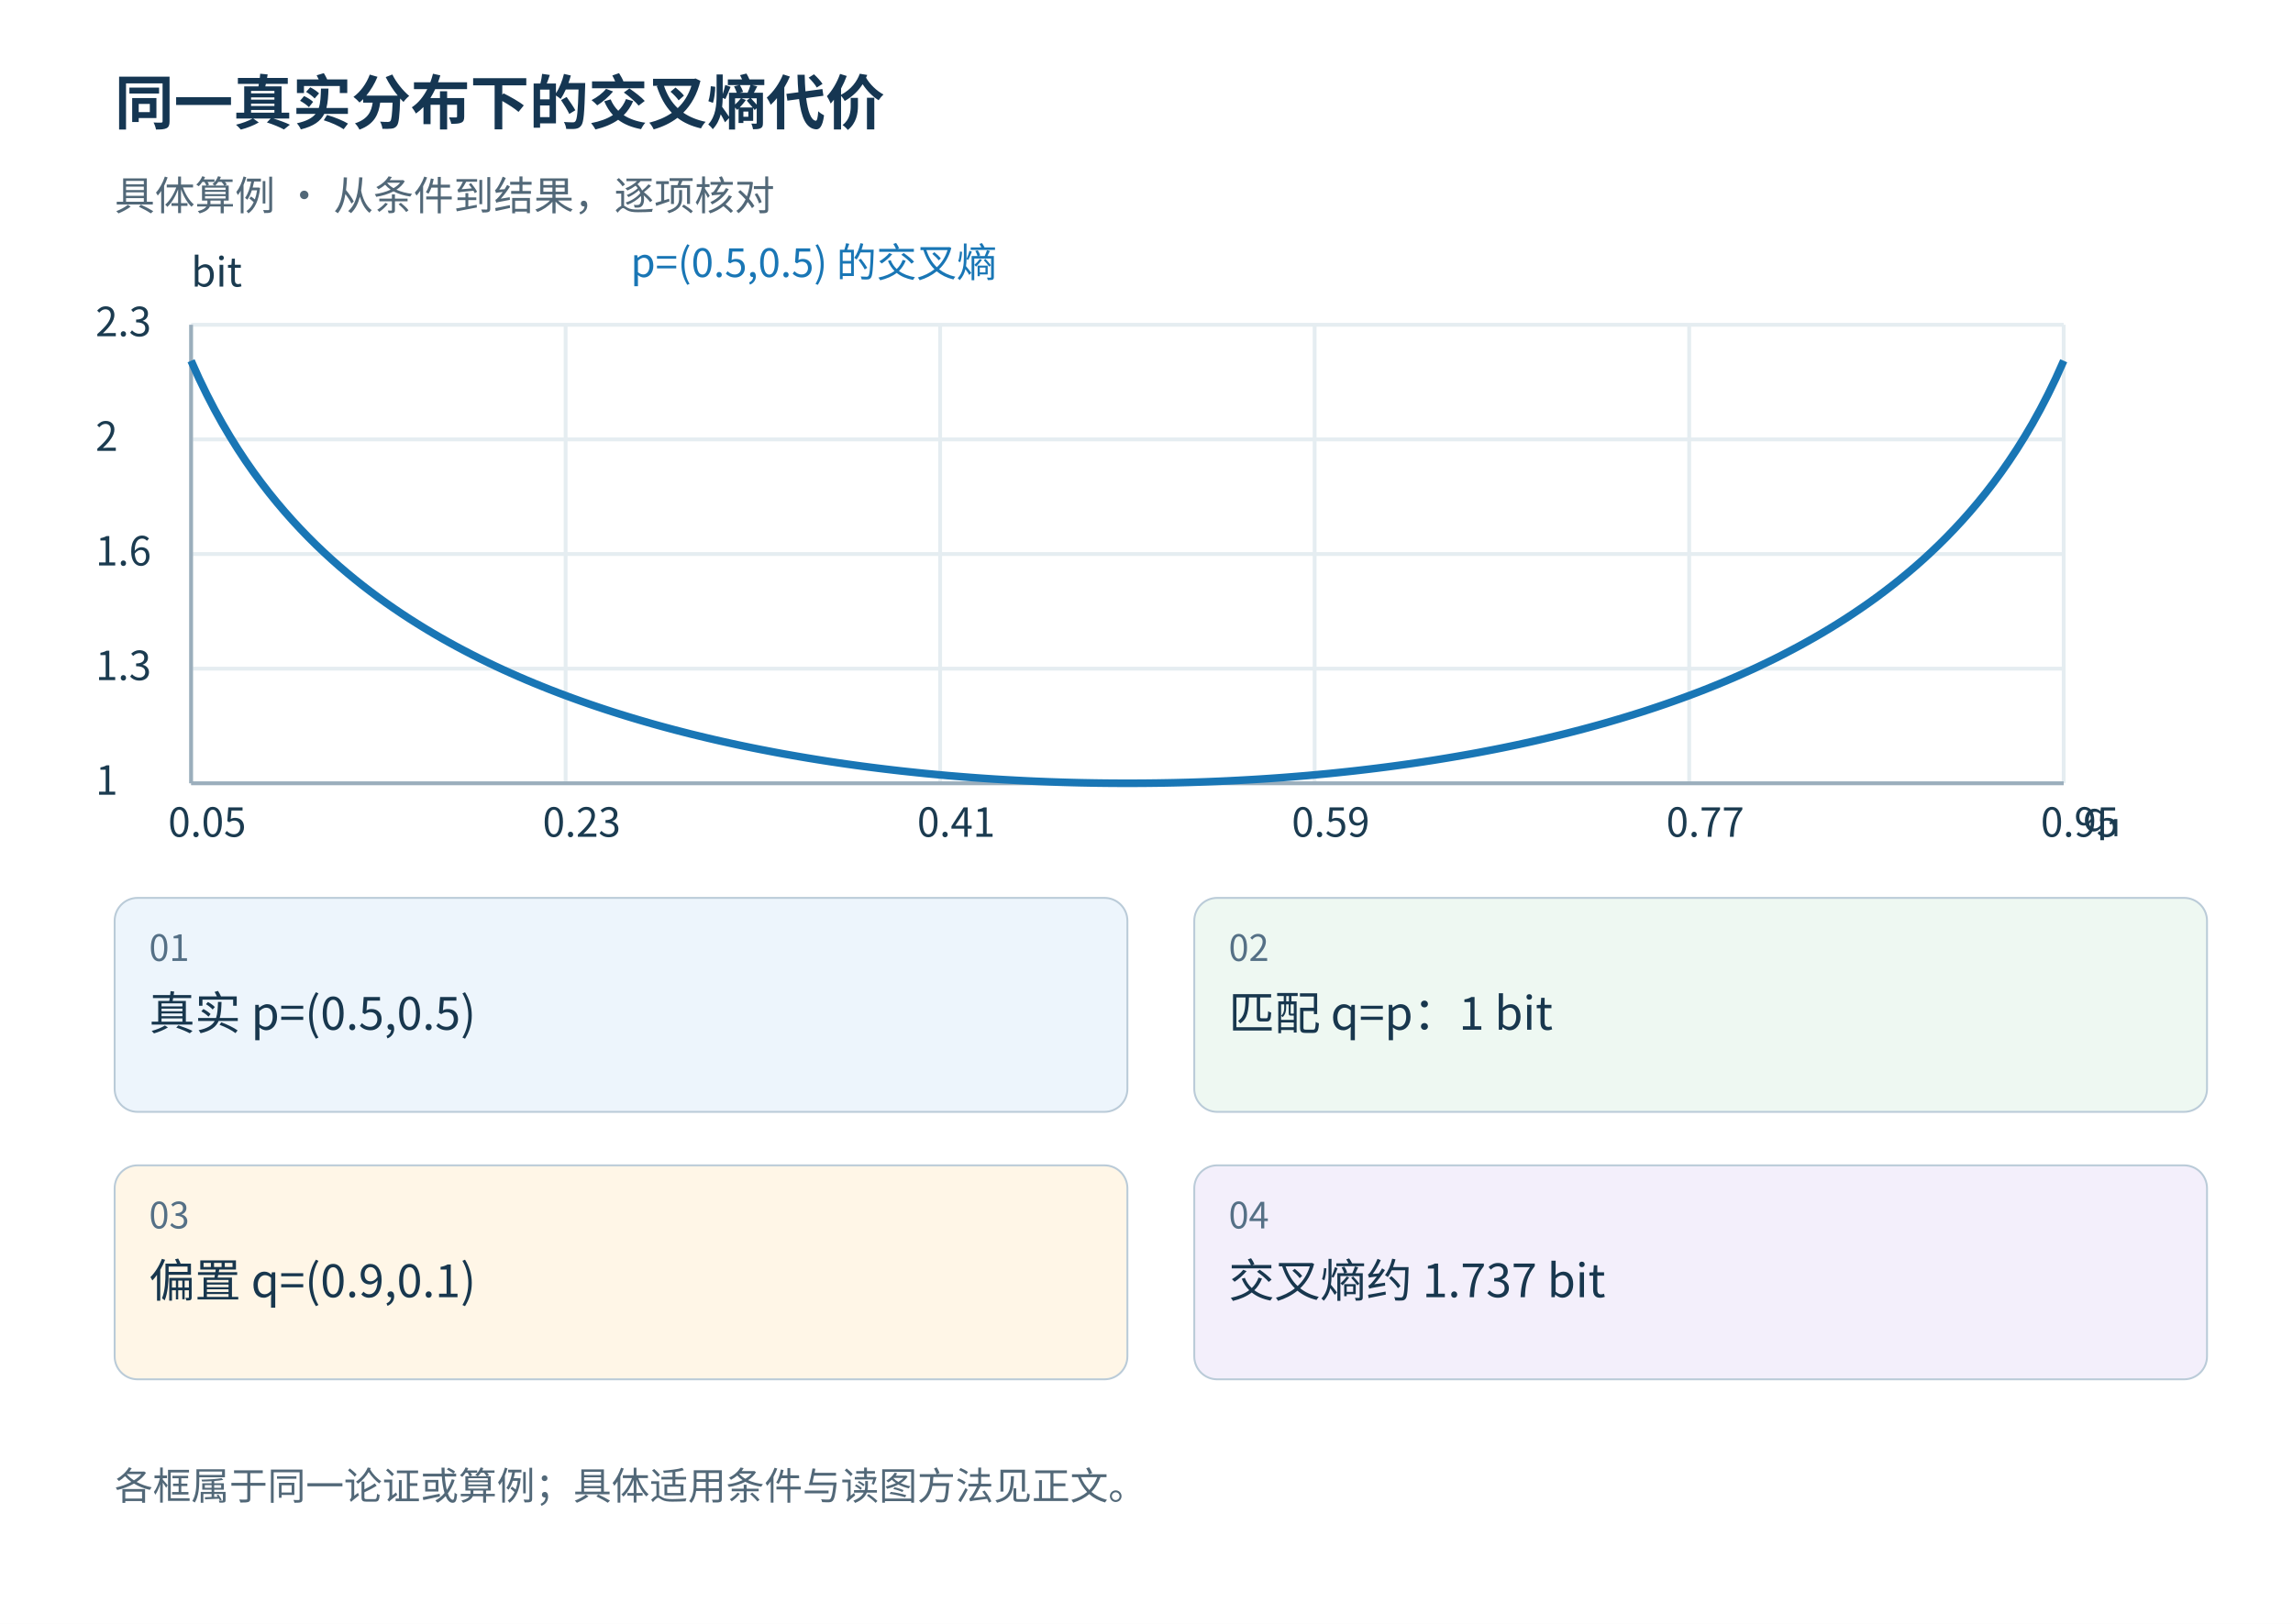
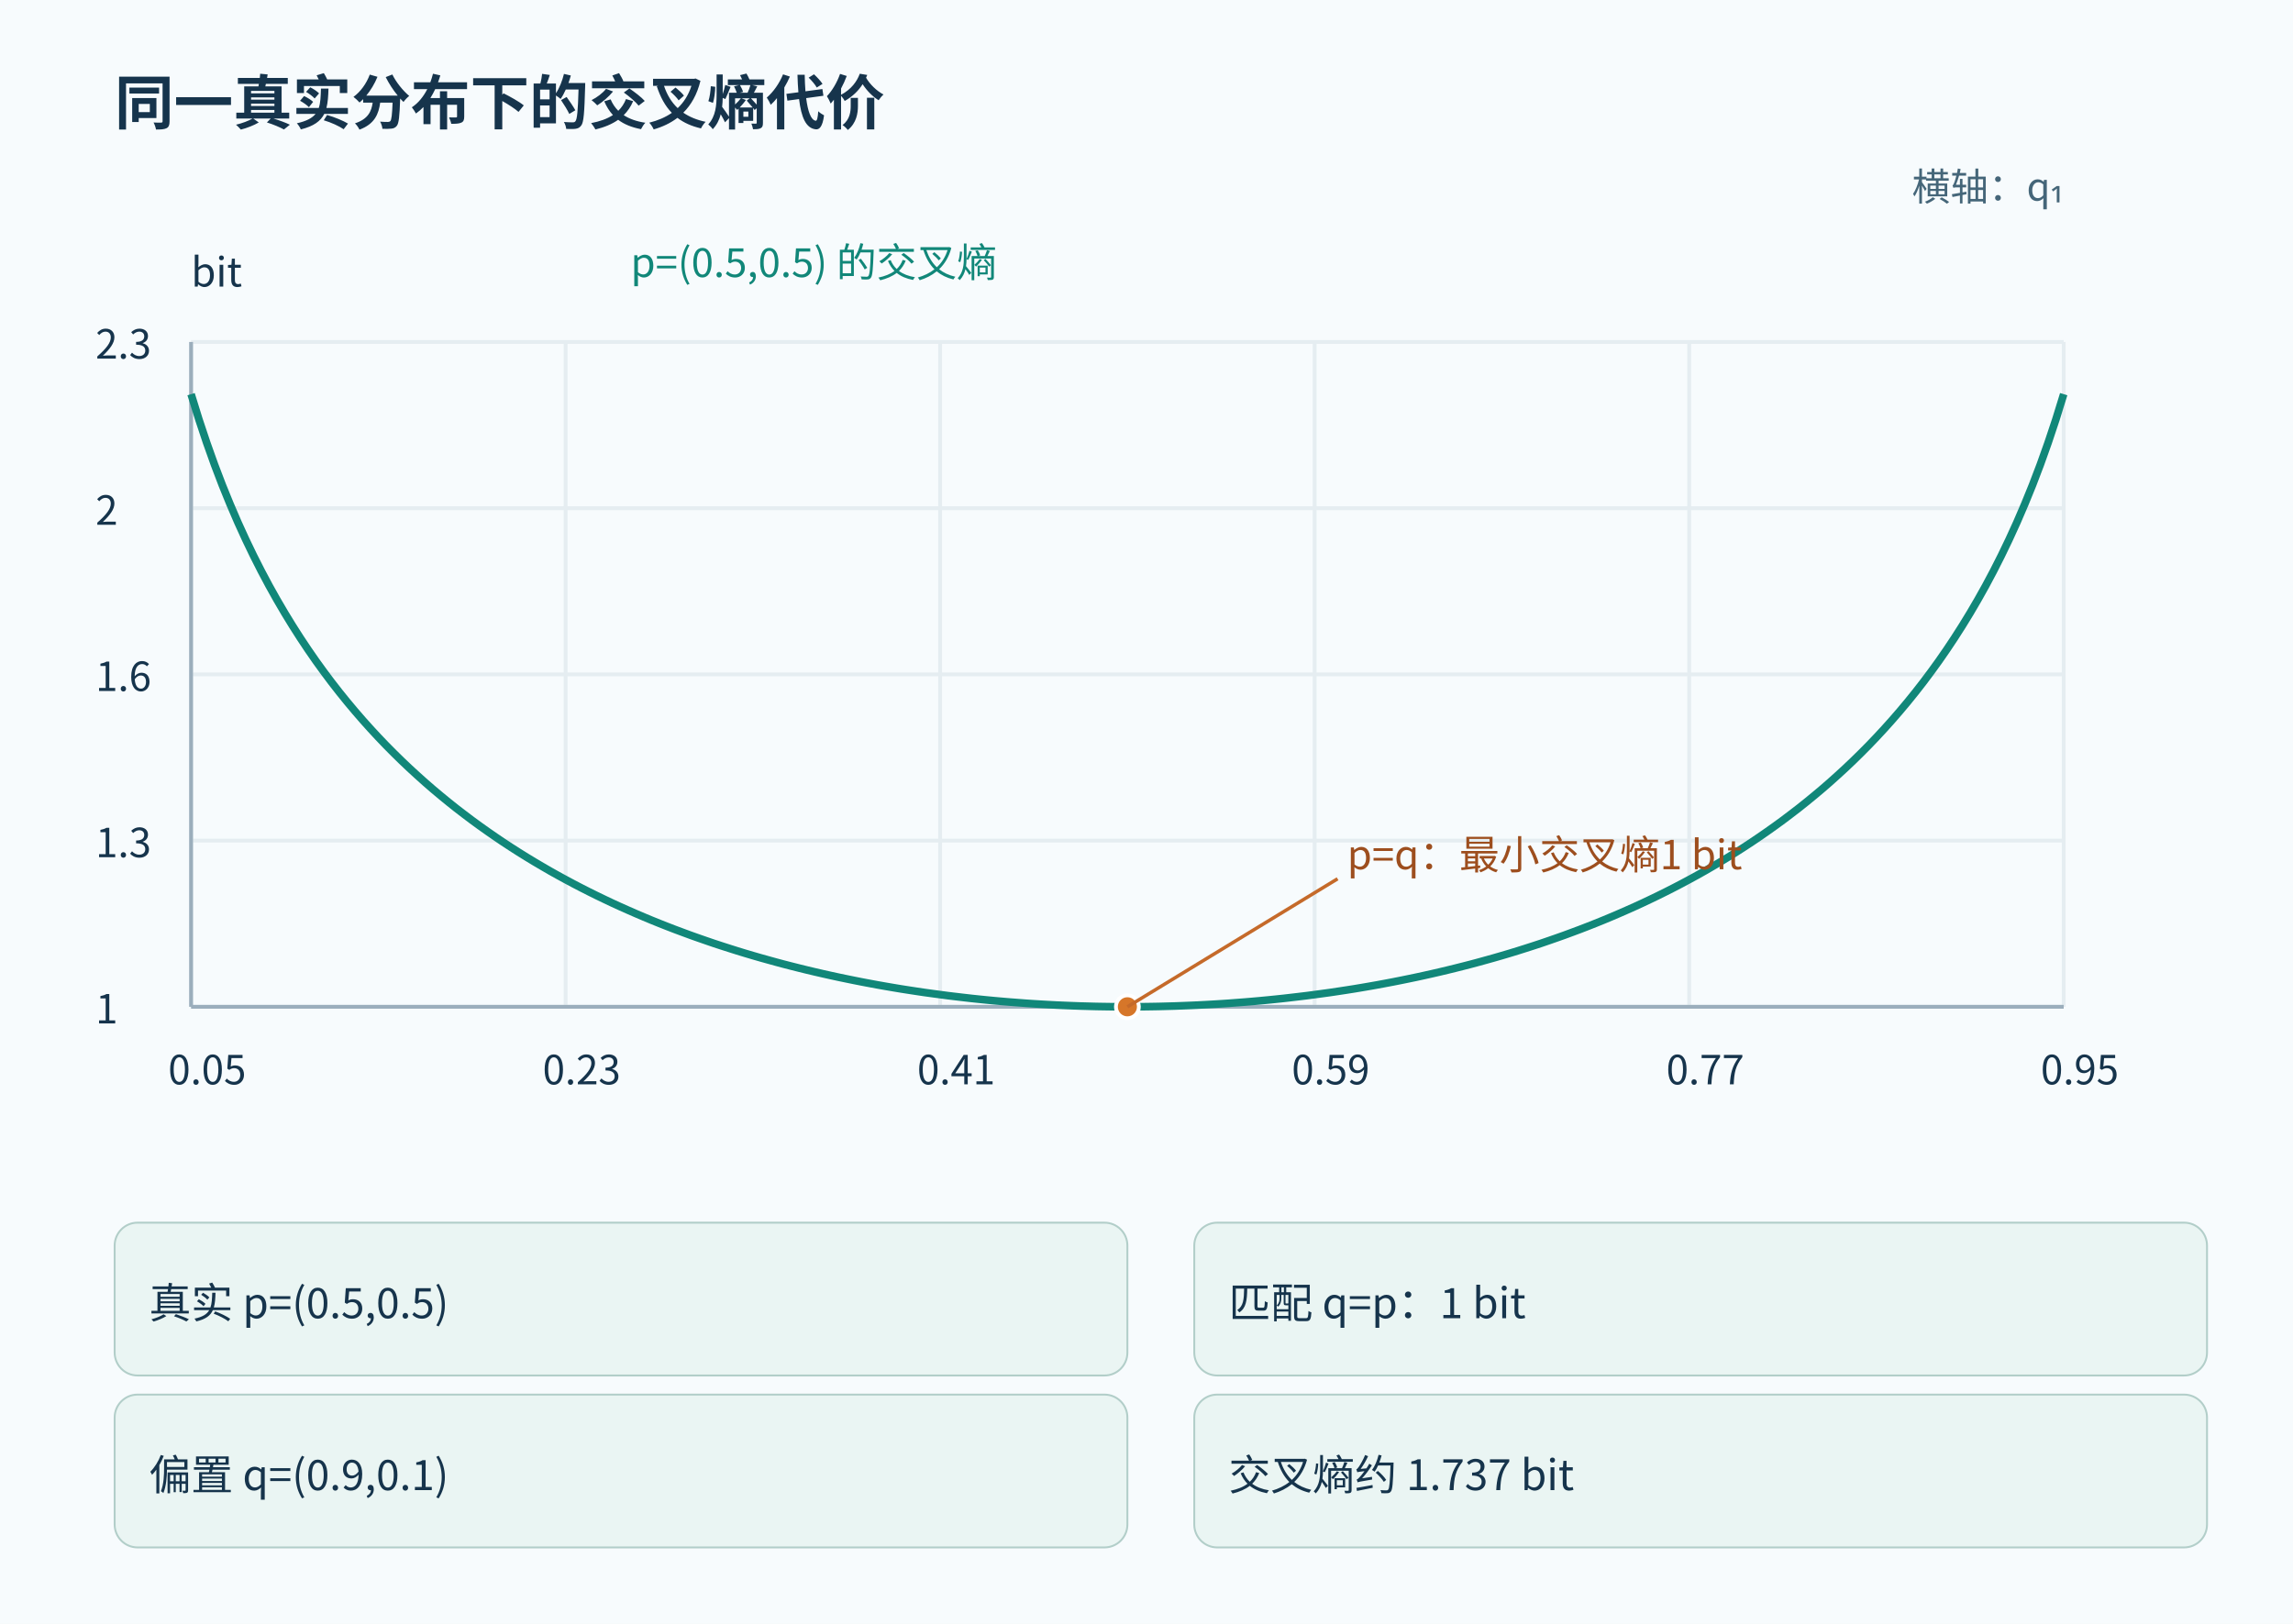
<svg xmlns="http://www.w3.org/2000/svg" width="1200" height="850" viewBox="0 0 1200 850" role="img">
-   <rect width="1200" height="850" fill="#fff" />
-   <g font-family="Microsoft YaHei, Noto Sans CJK SC, sans-serif">
-     <text x="60" y="65" font-size="31" font-weight="bold" fill="#153652">同一真实分布下的交叉熵代价</text>
-     <text x="60" y="110" font-size="21" fill="#526878">具体算例 · 从条件到结果，逐项核对</text>
-     <rect x="60" y="470" width="530" height="112" rx="12" fill="#edf5fc" stroke="#bacbd8" />
-     <text x="78" y="503" font-size="19" fill="#557086">01</text>
-     <text x="78" y="539" font-size="24" fill="#18374e">真实 p=(0.5,0.5)</text>
-     <rect x="625" y="470" width="530" height="112" rx="12" fill="#eef8f2" stroke="#bacbd8" />
-     <text x="643" y="503" font-size="19" fill="#557086">02</text>
-     <text x="643" y="539" font-size="24" fill="#18374e">匹配 q=p：1 bit</text>
-     <rect x="60" y="610" width="530" height="112" rx="12" fill="#fff6e7" stroke="#bacbd8" />
-     <text x="78" y="643" font-size="19" fill="#557086">03</text>
-     <text x="78" y="679" font-size="24" fill="#18374e">偏置 q=(0.9,0.1)</text>
-     <rect x="625" y="610" width="530" height="112" rx="12" fill="#f3effb" stroke="#bacbd8" />
-     <text x="643" y="643" font-size="19" fill="#557086">04</text>
-     <text x="643" y="679" font-size="24" fill="#18374e">交叉熵约 1.737 bit</text>
-     <text x="60" y="785" font-size="20" fill="#526878">各框属于同一论证或算例；具体适用条件与读图方法见正文。</text>
-     <line x1="100.0" y1="170" x2="100.0" y2="410" stroke="#e5edf1" stroke-width="2" />
-     <text x="88.0" y="438" fill="#1b3b50" font-size="21">0.05</text>
-     <line x1="296.0" y1="170" x2="296.0" y2="410" stroke="#e5edf1" stroke-width="2" />
-     <text x="284.0" y="438" fill="#1b3b50" font-size="21">0.23</text>
-     <line x1="492.0" y1="170" x2="492.0" y2="410" stroke="#e5edf1" stroke-width="2" />
-     <text x="480.0" y="438" fill="#1b3b50" font-size="21">0.41</text>
-     <line x1="688.0" y1="170" x2="688.0" y2="410" stroke="#e5edf1" stroke-width="2" />
-     <text x="676.0" y="438" fill="#1b3b50" font-size="21">0.59</text>
-     <line x1="884.0" y1="170" x2="884.0" y2="410" stroke="#e5edf1" stroke-width="2" />
-     <text x="872.0" y="438" fill="#1b3b50" font-size="21">0.77</text>
-     <line x1="1080" y1="170" x2="1080" y2="410" stroke="#e5edf1" stroke-width="2" />
-     <text x="1068" y="438" fill="#1b3b50" font-size="21">0.95</text>
-     <line x1="100" y1="410.0" x2="1080" y2="410.0" stroke="#e5edf1" stroke-width="2" />
-     <text x="50" y="416.0" fill="#1b3b50" font-size="21">1</text>
-     <line x1="100" y1="350.0" x2="1080" y2="350.0" stroke="#e5edf1" stroke-width="2" />
-     <text x="50" y="356.0" fill="#1b3b50" font-size="21">1.3</text>
-     <line x1="100" y1="290.0" x2="1080" y2="290.0" stroke="#e5edf1" stroke-width="2" />
-     <text x="50" y="296.0" fill="#1b3b50" font-size="21">1.6</text>
-     <line x1="100" y1="230.0" x2="1080" y2="230.0" stroke="#e5edf1" stroke-width="2" />
-     <text x="50" y="236.0" fill="#1b3b50" font-size="21">2</text>
-     <line x1="100" y1="170.0" x2="1080" y2="170.0" stroke="#e5edf1" stroke-width="2" />
-     <text x="50" y="176.0" fill="#1b3b50" font-size="21">2.3</text>
-     <line x1="100" y1="410" x2="1080" y2="410" stroke="#9baebc" stroke-width="2" />
-     <line x1="100" y1="170" x2="100" y2="410" stroke="#9baebc" stroke-width="2" />
-     <text x="1090" y="435" fill="#1b3b50" font-size="21">q₁</text>
-     <text x="100" y="150" fill="#1b3b50" font-size="21">bit</text>
-     <polyline points="100.00,188.84 104.08,197.94 108.17,206.39 112.25,214.28 116.33,221.66 120.42,228.59 124.50,235.13 128.58,241.30 132.67,247.16 136.75,252.71 140.83,258.00 144.92,263.04 149.00,267.85 153.08,272.45 157.17,276.86 161.25,281.09 165.33,285.15 169.42,289.05 173.50,292.81 177.58,296.42 181.67,299.91 185.75,303.27 189.83,306.52 193.92,309.66 198.00,312.70 202.08,315.64 206.17,318.48 210.25,321.24 214.33,323.91 218.42,326.50 222.50,329.02 226.58,331.46 230.67,333.83 234.75,336.13 238.83,338.37 242.92,340.54 247.00,342.66 251.08,344.72 255.17,346.72 259.25,348.67 263.33,350.57 267.42,352.42 271.50,354.22 275.58,355.97 279.67,357.68 283.75,359.34 287.83,360.97 291.92,362.55 296.00,364.09 300.08,365.59 304.17,367.06 308.25,368.49 312.33,369.88 316.42,371.24 320.50,372.57 324.58,373.86 328.67,375.12 332.75,376.35 336.83,377.55 340.92,378.73 345.00,379.87 349.08,380.98 353.17,382.07 357.25,383.12 361.33,384.16 365.42,385.16 369.50,386.14 373.58,387.10 377.67,388.03 381.75,388.93 385.83,389.82 389.92,390.68 394.00,391.52 398.08,392.33 402.17,393.12 406.25,393.90 410.33,394.65 414.42,395.37 418.50,396.08 422.58,396.77 426.67,397.44 430.75,398.09 434.83,398.72 438.92,399.33 443.00,399.92 447.08,400.49 451.17,401.05 455.25,401.58 459.33,402.10 463.42,402.60 467.50,403.08 471.58,403.55 475.67,403.99 479.75,404.42 483.83,404.84 487.92,405.23 492.00,405.61 496.08,405.98 500.17,406.32 504.25,406.65 508.33,406.97 512.42,407.27 516.50,407.55 520.58,407.82 524.67,408.07 528.75,408.30 532.83,408.52 536.92,408.73 541.00,408.92 545.08,409.09 549.17,409.25 553.25,409.39 557.33,409.52 561.42,409.63 565.50,409.73 569.58,409.81 573.67,409.88 577.75,409.93 581.83,409.97 585.92,409.99 590.00,410.00 594.08,409.99 598.17,409.97 602.25,409.93 606.33,409.88 610.42,409.81 614.50,409.73 618.58,409.63 622.67,409.52 626.75,409.39 630.83,409.25 634.92,409.09 639.00,408.92 643.08,408.73 647.17,408.52 651.25,408.30 655.33,408.07 659.42,407.82 663.50,407.55 667.58,407.27 671.67,406.97 675.75,406.65 679.83,406.32 683.92,405.98 688.00,405.61 692.08,405.23 696.17,404.84 700.25,404.42 704.33,403.99 708.42,403.55 712.50,403.08 716.58,402.60 720.67,402.10 724.75,401.58 728.83,401.05 732.92,400.49 737.00,399.92 741.08,399.33 745.17,398.72 749.25,398.09 753.33,397.44 757.42,396.77 761.50,396.08 765.58,395.37 769.67,394.65 773.75,393.90 777.83,393.12 781.92,392.33 786.00,391.52 790.08,390.68 794.17,389.82 798.25,388.93 802.33,388.03 806.42,387.10 810.50,386.14 814.58,385.16 818.67,384.16 822.75,383.12 826.83,382.07 830.92,380.98 835.00,379.87 839.08,378.73 843.17,377.55 847.25,376.35 851.33,375.12 855.42,373.86 859.50,372.57 863.58,371.24 867.67,369.88 871.75,368.49 875.83,367.06 879.92,365.59 884.00,364.09 888.08,362.55 892.17,360.97 896.25,359.34 900.33,357.68 904.42,355.97 908.50,354.22 912.58,352.42 916.67,350.57 920.75,348.67 924.83,346.72 928.92,344.72 933.00,342.66 937.08,340.54 941.17,338.37 945.25,336.13 949.33,333.83 953.42,331.46 957.50,329.02 961.58,326.50 965.67,323.91 969.75,321.24 973.83,318.48 977.92,315.64 982.00,312.70 986.08,309.66 990.17,306.52 994.25,303.27 998.33,299.91 1002.42,296.42 1006.50,292.81 1010.58,289.05 1014.67,285.15 1018.75,281.09 1022.83,276.86 1026.92,272.45 1031.00,267.85 1035.08,263.04 1039.17,258.00 1043.25,252.71 1047.33,247.16 1051.42,241.30 1055.50,235.13 1059.58,228.59 1063.67,221.66 1067.75,214.28 1071.83,206.39 1075.92,197.94 1080.00,188.84" fill="none" stroke="#1976b5" stroke-width="4" />
-     <text x="330" y="145" fill="#1976b5" font-size="21">p=(0.5,0.5) 的交叉熵</text>
+   <rect width="1200" height="850" fill="#f7fbfd" />
+   <g font-family="Microsoft YaHei,Noto Sans CJK SC,sans-serif">
+     <text x="60" y="65" font-size="31" font-weight="bold" fill="#16344c">同一真实分布下的交叉熵代价</text>
+     <rect x="60" y="640" width="530" height="80" rx="12" fill="#eaf5f3" stroke="#b2cec9" />
+     <text x="78" y="690.0" font-size="22" fill="#16344c">真实 p=(0.5,0.5)</text>
+     <rect x="625" y="640" width="530" height="80" rx="12" fill="#eaf5f3" stroke="#b2cec9" />
+     <text x="643" y="690.0" font-size="22" fill="#16344c">匹配 q=p：1 bit</text>
+     <rect x="60" y="730" width="530" height="80" rx="12" fill="#eaf5f3" stroke="#b2cec9" />
+     <text x="78" y="780.0" font-size="22" fill="#16344c">偏置 q=(0.9,0.1)</text>
+     <rect x="625" y="730" width="530" height="80" rx="12" fill="#eaf5f3" stroke="#b2cec9" />
+     <text x="643" y="780.0" font-size="22" fill="#16344c">交叉熵约 1.737 bit</text>
+     <line x1="100.0" y1="179.0" x2="100.0" y2="527.0" stroke="#e5edf1" stroke-width="2" />
+     <text x="88.0" y="567.6" fill="#16344c" font-size="21">0.05</text>
+     <line x1="296.0" y1="179.0" x2="296.0" y2="527.0" stroke="#e5edf1" stroke-width="2" />
+     <text x="284.0" y="567.6" fill="#16344c" font-size="21">0.23</text>
+     <line x1="492.0" y1="179.0" x2="492.0" y2="527.0" stroke="#e5edf1" stroke-width="2" />
+     <text x="480.0" y="567.6" fill="#16344c" font-size="21">0.41</text>
+     <line x1="688.0" y1="179.0" x2="688.0" y2="527.0" stroke="#e5edf1" stroke-width="2" />
+     <text x="676.0" y="567.6" fill="#16344c" font-size="21">0.59</text>
+     <line x1="884.0" y1="179.0" x2="884.0" y2="527.0" stroke="#e5edf1" stroke-width="2" />
+     <text x="872.0" y="567.6" fill="#16344c" font-size="21">0.77</text>
+     <line x1="1080" y1="179.0" x2="1080" y2="527.0" stroke="#e5edf1" stroke-width="2" />
+     <text x="1068" y="567.6" fill="#16344c" font-size="21">0.95</text>
+     <line x1="100" y1="527.0" x2="1080" y2="527.0" stroke="#e5edf1" stroke-width="2" />
+     <text x="50" y="535.7" fill="#16344c" font-size="21">1</text>
+     <line x1="100" y1="440.0" x2="1080" y2="440.0" stroke="#e5edf1" stroke-width="2" />
+     <text x="50" y="448.7" fill="#16344c" font-size="21">1.3</text>
+     <line x1="100" y1="353.0" x2="1080" y2="353.0" stroke="#e5edf1" stroke-width="2" />
+     <text x="50" y="361.7" fill="#16344c" font-size="21">1.6</text>
+     <line x1="100" y1="266.0" x2="1080" y2="266.0" stroke="#e5edf1" stroke-width="2" />
+     <text x="50" y="274.7" fill="#16344c" font-size="21">2</text>
+     <line x1="100" y1="179.0" x2="1080" y2="179.0" stroke="#e5edf1" stroke-width="2" />
+     <text x="50" y="187.7" fill="#16344c" font-size="21">2.3</text>
+     <line x1="100" y1="527.0" x2="1080" y2="527.0" stroke="#9baebc" stroke-width="2" />
+     <line x1="100" y1="179.0" x2="100" y2="527.0" stroke="#9baebc" stroke-width="2" />
+     <text x="1080" y="105" fill="#456679" font-size="20" text-anchor="end">横轴：q₁</text>
+     <text x="100" y="150.0" fill="#16344c" font-size="21">bit</text>
+     <polyline points="100,206.32 104.08,219.51 108.17,231.77 112.25,243.21 116.33,253.91 120.42,263.96 124.5,273.44 128.58,282.38 132.67,290.88 136.75,298.93 140.83,306.60 144.92,313.91 149,320.88 153.08,327.55 157.17,333.95 161.25,340.08 165.33,345.97 169.42,351.62 173.5,357.07 177.58,362.31 181.67,367.37 185.75,372.24 189.83,376.95 193.92,381.51 198,385.91 202.08,390.18 206.17,394.30 210.25,398.30 214.33,402.17 218.42,405.92 222.5,409.58 226.58,413.12 230.67,416.55 234.75,419.89 238.83,423.14 242.92,426.28 247,429.36 251.08,432.34 255.17,435.24 259.25,438.07 263.33,440.83 267.42,443.51 271.5,446.12 275.58,448.66 279.67,451.14 283.75,453.54 287.83,455.91 291.92,458.20 296,460.43 300.08,462.61 304.17,464.74 308.25,466.81 312.33,468.83 316.42,470.80 320.5,472.73 324.58,474.60 328.67,476.42 332.75,478.21 336.83,479.95 340.92,481.66 345,483.31 349.08,484.92 353.17,486.50 357.25,488.02 361.33,489.53 365.42,490.98 369.5,492.40 373.58,493.80 377.67,495.14 381.75,496.45 385.83,497.74 389.92,498.99 394,500.20 398.08,501.38 402.17,502.52 406.25,503.65 410.33,504.74 414.42,505.79 418.5,506.82 422.58,507.82 426.67,508.79 430.75,509.73 434.83,510.64 438.92,511.53 443,512.38 447.08,513.21 451.17,514.02 455.25,514.79 459.33,515.55 463.42,516.27 467.5,516.97 471.58,517.65 475.67,518.29 479.75,518.91 483.83,519.52 487.92,520.08 492,520.63 496.08,521.17 500.17,521.66 504.25,522.14 508.33,522.61 512.42,523.04 516.5,523.45 520.58,523.84 524.67,524.20 528.75,524.54 532.83,524.85 536.92,525.16 541,525.43 545.08,525.68 549.17,525.91 553.25,526.12 557.33,526.30 561.42,526.46 565.5,526.61 569.58,526.72 573.67,526.83 577.75,526.90 581.83,526.96 585.92,526.99 590,527.00 594.08,526.99 598.17,526.96 602.25,526.90 606.33,526.83 610.42,526.72 614.5,526.61 618.58,526.46 622.67,526.30 626.75,526.12 630.83,525.91 634.92,525.68 639,525.43 643.08,525.16 647.17,524.85 651.25,524.54 655.33,524.20 659.42,523.84 663.5,523.45 667.58,523.04 671.67,522.61 675.75,522.14 679.83,521.66 683.92,521.17 688,520.63 692.08,520.08 696.17,519.52 700.25,518.91 704.33,518.29 708.42,517.65 712.5,516.97 716.58,516.27 720.67,515.55 724.75,514.79 728.83,514.02 732.92,513.21 737,512.38 741.08,511.53 745.17,510.64 749.25,509.73 753.33,508.79 757.42,507.82 761.5,506.82 765.58,505.79 769.67,504.74 773.75,503.65 777.83,502.52 781.92,501.38 786,500.20 790.08,498.99 794.17,497.74 798.25,496.45 802.33,495.14 806.42,493.80 810.5,492.40 814.58,490.98 818.67,489.53 822.75,488.02 826.83,486.50 830.92,484.92 835,483.31 839.08,481.66 843.17,479.95 847.25,478.21 851.33,476.42 855.42,474.60 859.5,472.73 863.58,470.80 867.67,468.83 871.75,466.81 875.83,464.74 879.92,462.61 884,460.43 888.08,458.20 892.17,455.91 896.25,453.54 900.33,451.14 904.42,448.66 908.5,446.12 912.58,443.51 916.67,440.83 920.75,438.07 924.83,435.24 928.92,432.34 933,429.36 937.08,426.28 941.17,423.14 945.25,419.89 949.33,416.55 953.42,413.12 957.5,409.58 961.58,405.92 965.67,402.17 969.75,398.30 973.83,394.30 977.92,390.18 982,385.91 986.08,381.51 990.17,376.95 994.25,372.24 998.33,367.37 1002.42,362.31 1006.5,357.07 1010.58,351.62 1014.67,345.97 1018.75,340.08 1022.83,333.95 1026.92,327.55 1031,320.88 1035.08,313.91 1039.17,306.60 1043.25,298.93 1047.33,290.88 1051.42,282.38 1055.5,273.44 1059.58,263.96 1063.67,253.91 1067.75,243.21 1071.83,231.77 1075.92,219.51 1080,206.32" fill="none" stroke="#118779" stroke-width="4" />
+     <text x="330" y="145.0" fill="#118779" font-size="21">p=(0.5,0.5) 的交叉熵</text>
+     <circle cx="590" cy="527.0" r="6" fill="#d67629" stroke="white" stroke-width="2" />
+     <line x1="590" y1="527.0" x2="700" y2="460" stroke="#c56a2a" stroke-width="1.8" />
+     <text x="705" y="455" fill="#9d4e1e" font-size="21">p=q：最小交叉熵1 bit</text>
  </g>
</svg>
